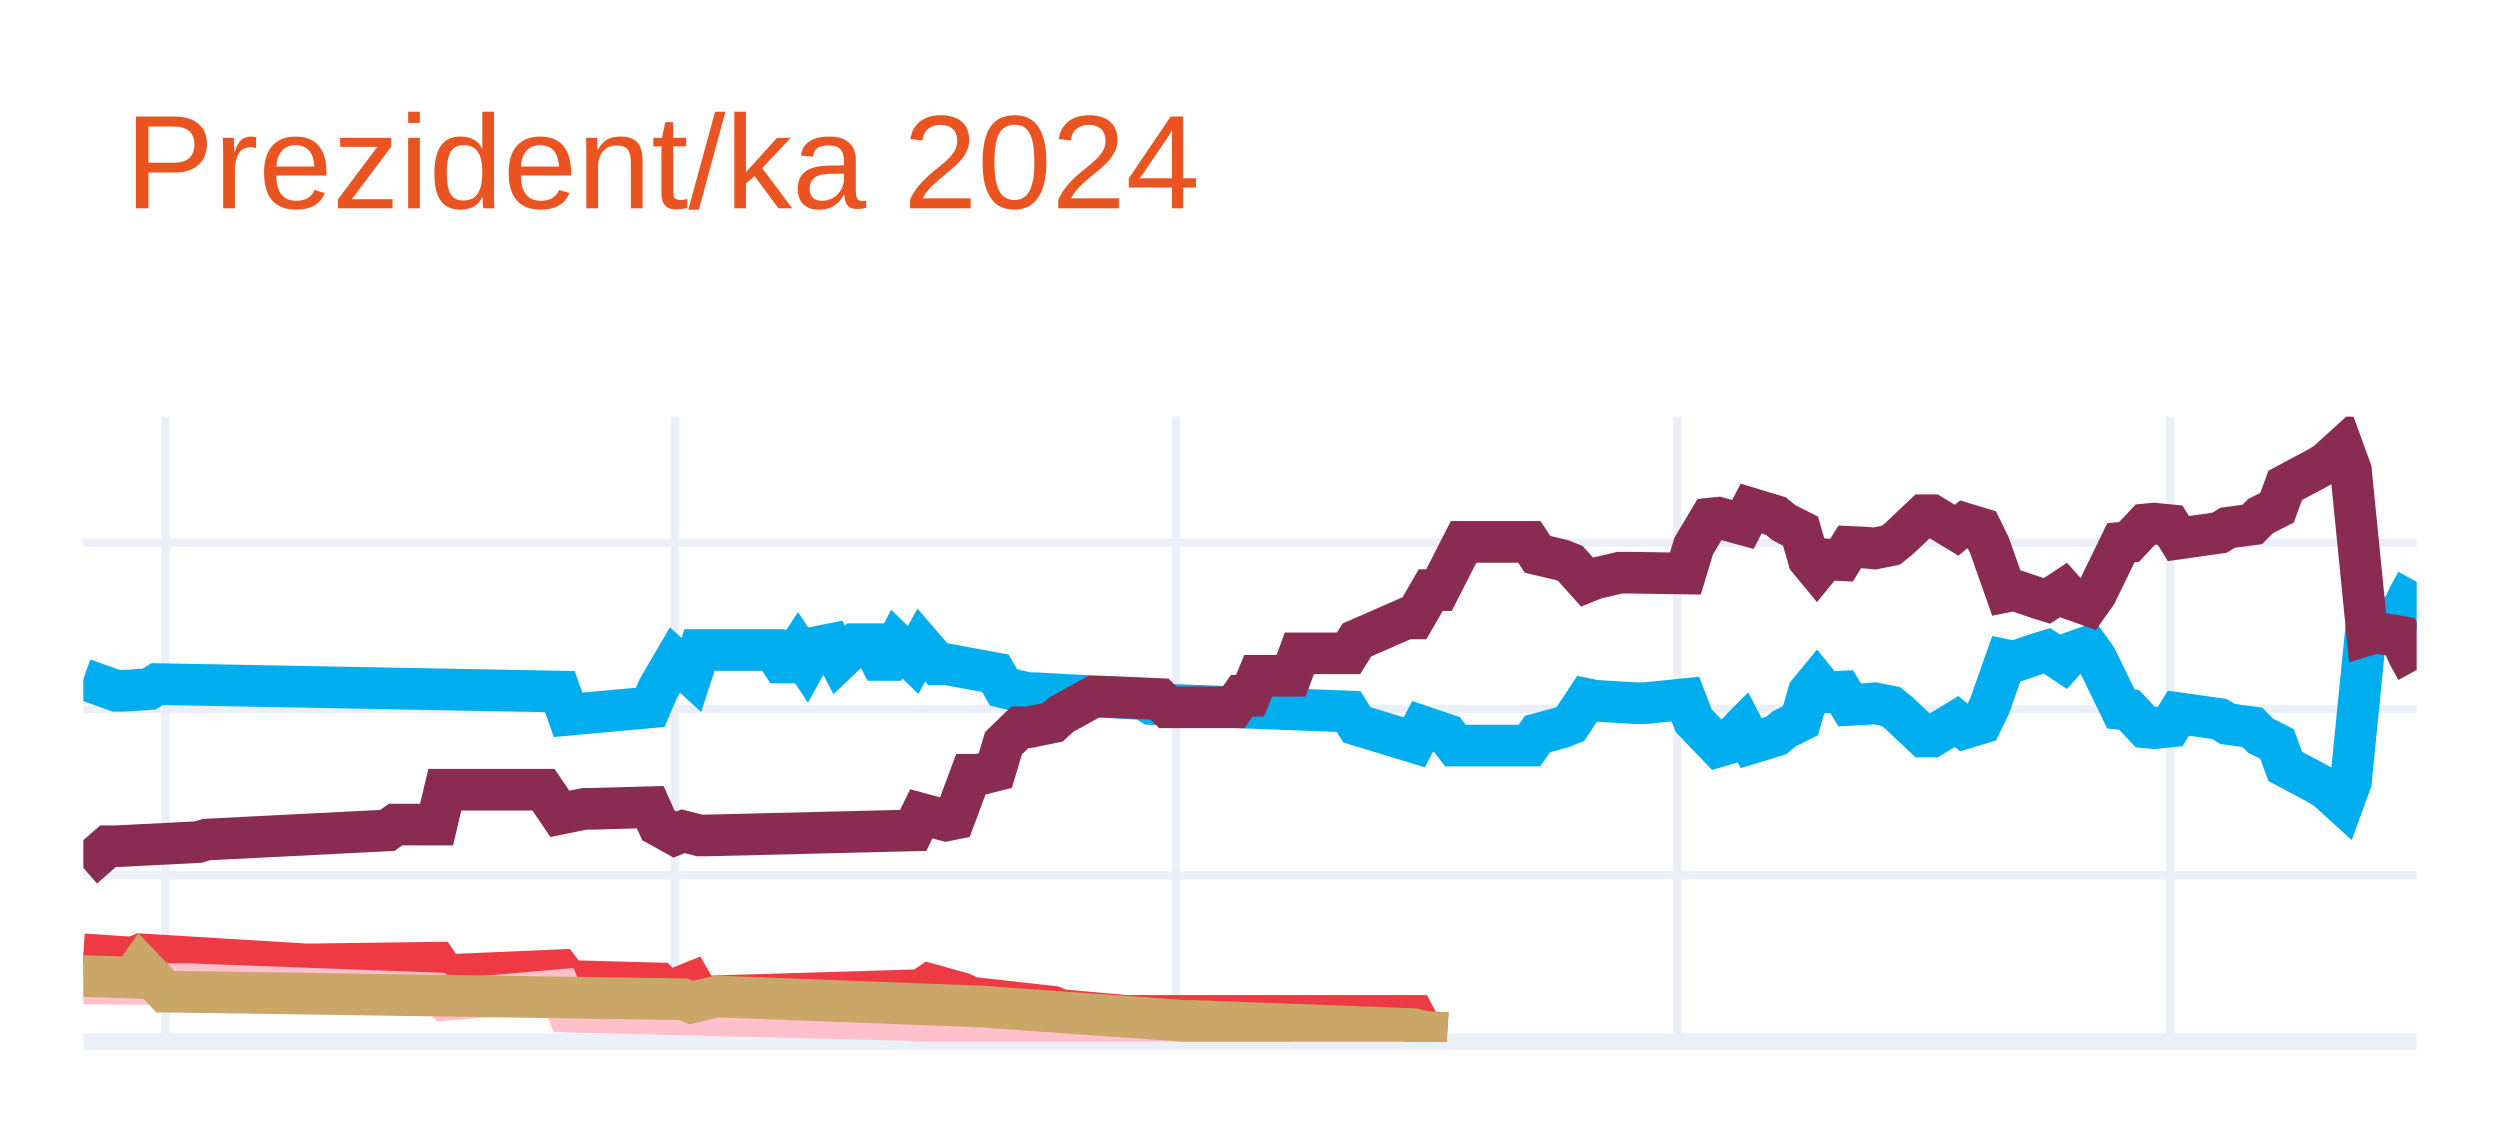
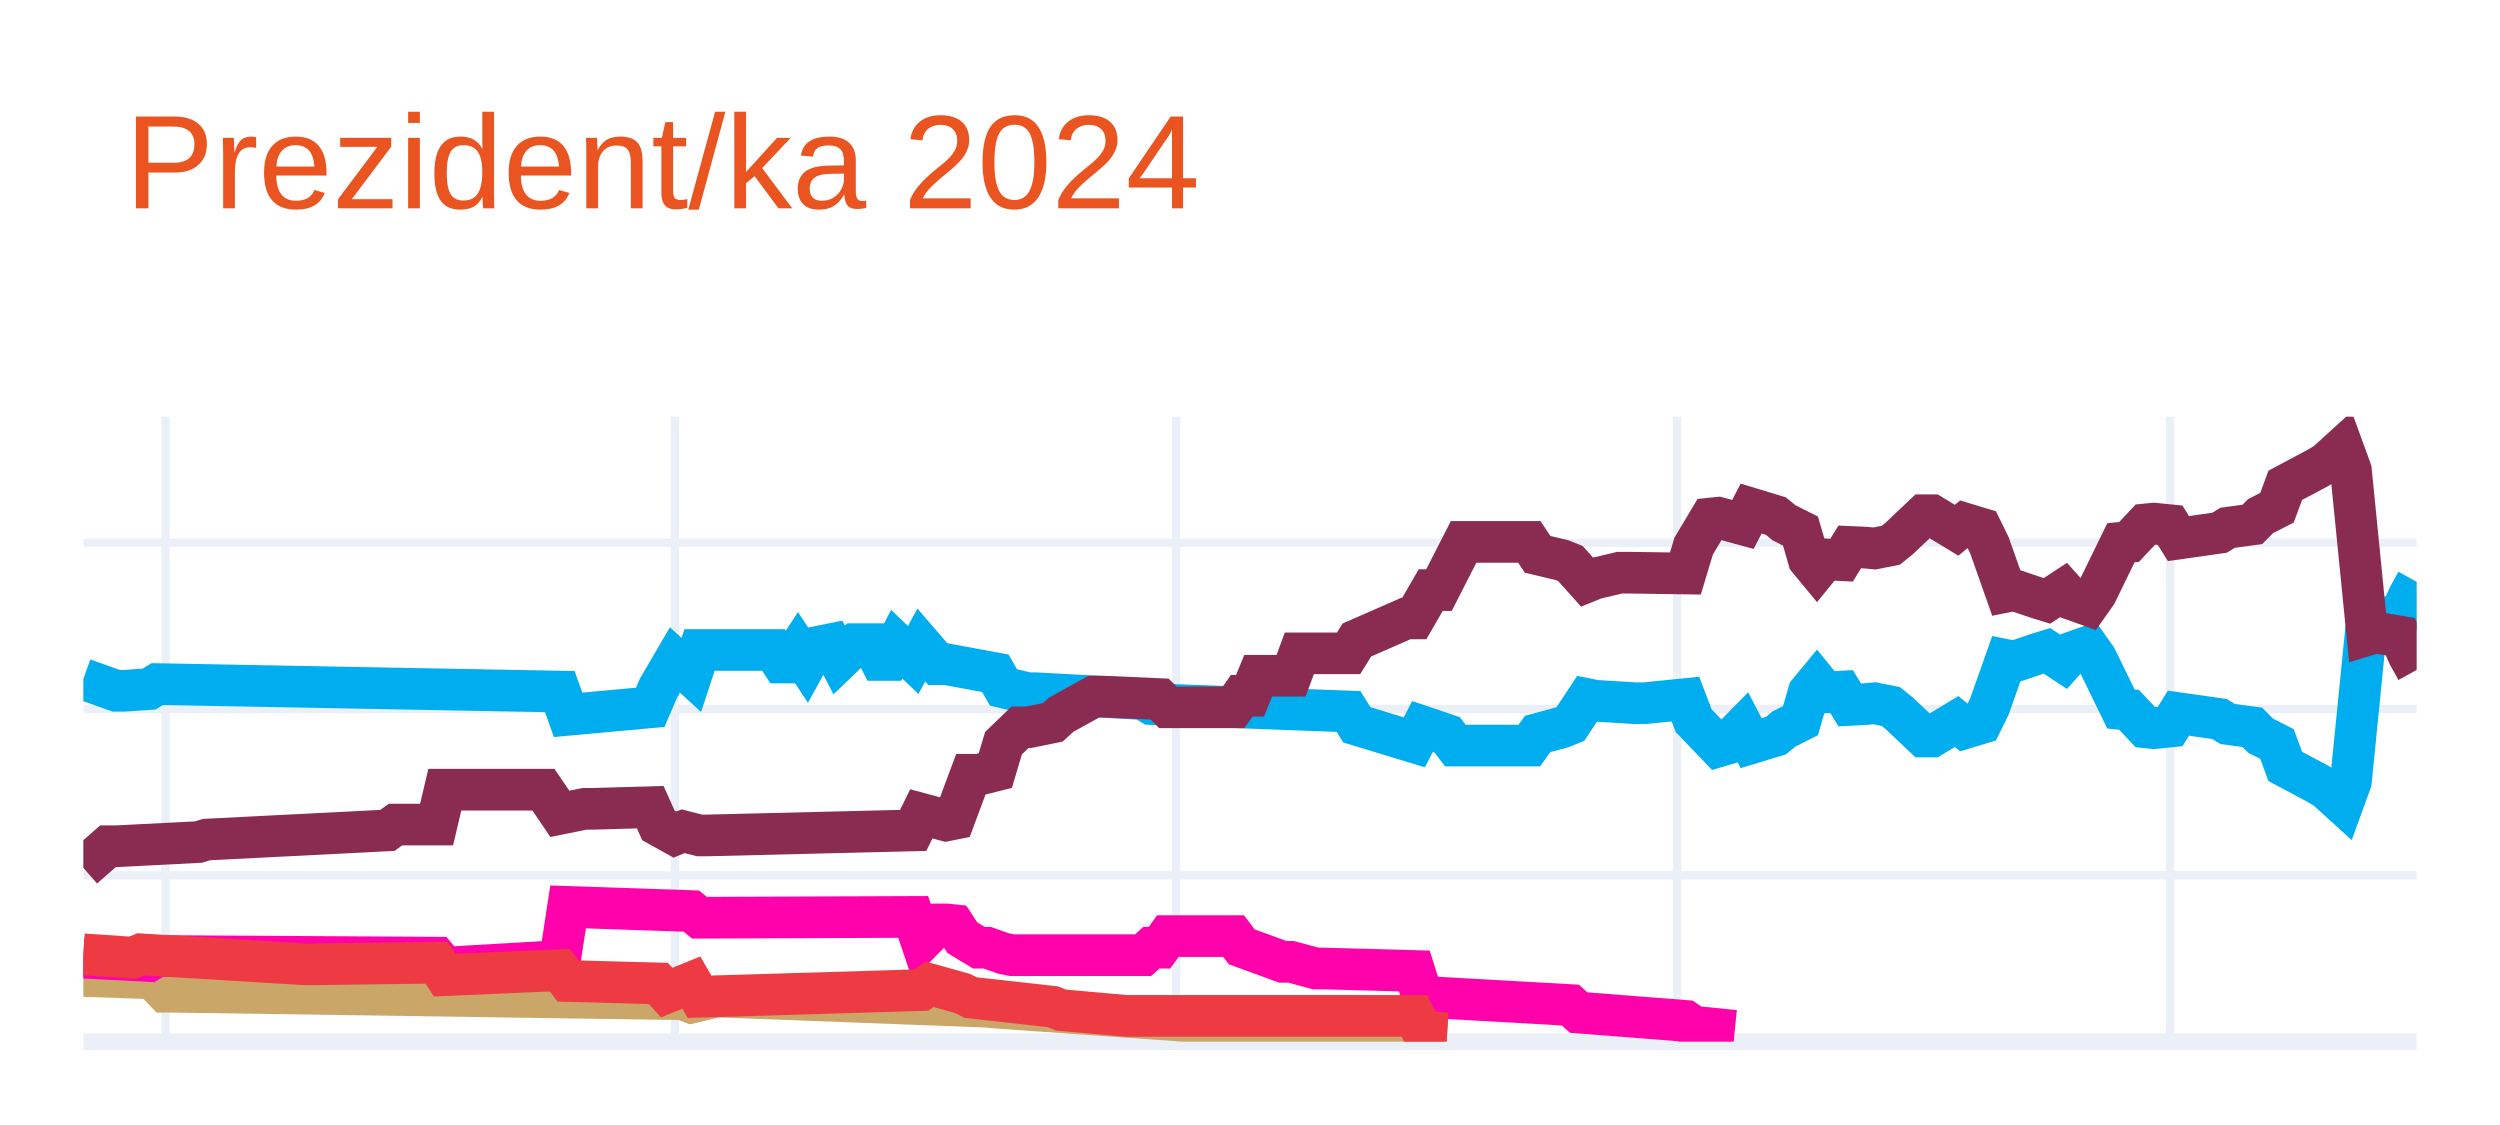
<svg xmlns="http://www.w3.org/2000/svg" class="main-svg" width="300" height="135" style="" viewBox="0 0 300 135">
  <rect x="0" y="0" width="300" height="135" style="fill: rgb(255, 255, 255); fill-opacity: 1;" />
-   <defs id="defs-26b1cd">
+   <defs id="defs-954ed8">
    <g class="clips">
-       <clipPath id="clip26b1cdxyplot" class="plotclip">
+       <clipPath id="clip954ed8xyplot" class="plotclip">
        <rect width="280" height="75" />
      </clipPath>
-       <clipPath class="axesclip" id="clip26b1cdx">
+       <clipPath class="axesclip" id="clip954ed8x">
        <rect x="10" y="0" width="280" height="135" />
      </clipPath>
-       <clipPath class="axesclip" id="clip26b1cdy">
+       <clipPath class="axesclip" id="clip954ed8y">
        <rect x="0" y="50" width="300" height="75" />
      </clipPath>
-       <clipPath class="axesclip" id="clip26b1cdxy">
+       <clipPath class="axesclip" id="clip954ed8xy">
        <rect x="10" y="50" width="280" height="75" />
      </clipPath>
    </g>
    <g class="gradients" />
    <g class="patterns" />
  </defs>
  <g class="bglayer" />
  <g class="layer-below">
    <g class="imagelayer" />
    <g class="shapelayer" />
  </g>
  <g class="cartesianlayer">
    <g class="subplot xy">
      <g class="layer-subplot">
        <g class="shapelayer" />
        <g class="imagelayer" />
      </g>
      <g class="minor-gridlayer">
        <g class="x" />
        <g class="y" />
      </g>
      <g class="gridlayer">
        <g class="x">
          <path class="xgrid crisp" transform="translate(19.86,0)" d="M0,50v75" style="stroke: rgb(235, 240, 248); stroke-opacity: 1; stroke-width: 1px;" />
          <path class="xgrid crisp" transform="translate(80.99,0)" d="M0,50v75" style="stroke: rgb(235, 240, 248); stroke-opacity: 1; stroke-width: 1px;" />
          <path class="xgrid crisp" transform="translate(141.13,0)" d="M0,50v75" style="stroke: rgb(235, 240, 248); stroke-opacity: 1; stroke-width: 1px;" />
          <path class="xgrid crisp" transform="translate(201.27,0)" d="M0,50v75" style="stroke: rgb(235, 240, 248); stroke-opacity: 1; stroke-width: 1px;" />
          <path class="xgrid crisp" transform="translate(260.42,0)" d="M0,50v75" style="stroke: rgb(235, 240, 248); stroke-opacity: 1; stroke-width: 1px;" />
        </g>
        <g class="y">
          <path class="ygrid crisp" transform="translate(0,105.04)" d="M10,0h280" style="stroke: rgb(235, 240, 248); stroke-opacity: 1; stroke-width: 1px;" />
          <path class="ygrid crisp" transform="translate(0,85.08)" d="M10,0h280" style="stroke: rgb(235, 240, 248); stroke-opacity: 1; stroke-width: 1px;" />
          <path class="ygrid crisp" transform="translate(0,65.13)" d="M10,0h280" style="stroke: rgb(235, 240, 248); stroke-opacity: 1; stroke-width: 1px;" />
        </g>
      </g>
      <g class="zerolinelayer">
        <path class="yzl zl crisp" transform="translate(0,125)" d="M10,0h280" style="stroke: rgb(235, 240, 248); stroke-opacity: 1; stroke-width: 2px;" />
      </g>
      <g class="layer-between">
        <g class="shapelayer" />
        <g class="imagelayer" />
      </g>
      <path class="xlines-below" />
      <path class="ylines-below" />
      <g class="overlines-below" />
      <g class="xaxislayer-below" />
      <g class="yaxislayer-below" />
      <g class="overaxes-below" />
      <g class="overplot">
-         <g class="xy" transform="translate(10,50)" clip-path="url(#clip26b1cdxyplot)">
+         <g class="xy" transform="translate(10,50)" clip-path="url(#clip954ed8xyplot)">
          <g class="scatterlayer mlayer">
-             <g class="trace scatter tracee70edd" style="stroke-miterlimit: 2; opacity: 1;">
+             <g class="trace scatter traceec6bfc" style="stroke-miterlimit: 2; opacity: 1;">
              <g class="fills" />
              <g class="errorbars" />
              <g class="lines">
                <path class="js-line" d="M0,31.49L3.94,32.89L4.93,32.89L7.89,32.69L8.87,32.09L57.18,32.99L58.17,35.78L68.03,34.88L69.01,32.59L70.99,29.2L71.97,30.09L72.96,30.99L73.94,28L82.82,28L83.8,29.5L84.79,29.5L85.77,28L86.76,29.5L87.75,27.7L89.72,27.3L90.7,29.2L92.68,27.3L93.66,27.3L94.65,27.3L95.63,29.2L96.62,29.2L97.61,27.3L99.58,29.2L100.56,27.4L102.54,29.7L103.52,29.7L109.44,30.79L110.42,32.49L113.38,33.19L114.37,33.19L127.18,33.89L128.17,34.49L151.83,35.38L152.82,36.98L159.72,39.08L160.7,37.18L163.66,38.18L164.65,39.47L173.52,39.47L174.51,38.08L177.46,37.28L178.45,36.88L180.42,33.89L181.41,34.09L186.34,34.39L187.32,34.39L192.25,33.89L193.24,36.48L196.2,39.57L197.18,39.28L199.15,37.28L200.14,39.18L203.1,38.28L204.08,37.48L206.06,36.48L207.04,33.09L208.03,31.89L209.01,33.09L210.99,32.99L211.97,34.59L213.94,34.49L214.93,34.39L216.9,34.78L217.89,35.58L220.85,38.38L221.83,38.38L224.79,36.58L225.77,37.38L227.75,36.78L228.73,34.78L230.7,29.2L231.69,29.4L234.65,28.4L235.63,28.1L237.61,29.4L238.59,28.3L240.56,27.6L241.55,29L244.51,35.08L245.49,35.18L247.46,37.28L248.45,37.38L250.42,37.18L251.41,35.58L256.34,36.28L257.32,36.88L260.28,37.28L261.27,38.28L263.24,39.28L264.23,41.97L268.17,44.07L269.15,44.66L271.13,46.46L272.11,43.77L274.08,24.01L275.07,24.31L278.03,23.81L279.01,21.61L280,19.82" style="vector-effect: none; fill: none; stroke: rgb(0, 174, 239); stroke-opacity: 1; stroke-width: 5px; opacity: 1;" />
              </g>
              <g class="points" />
              <g class="text" />
            </g>
-             <g class="trace scatter traced9cf72" style="stroke-miterlimit: 2; opacity: 1;">
+             <g class="trace scatter tracec1aac0" style="stroke-miterlimit: 2; opacity: 1;">
              <g class="fills" />
              <g class="errorbars" />
              <g class="lines">
                <path class="js-line" d="M0,54.14L2.96,51.55L3.94,51.55L13.8,51.05L14.79,50.75L36.48,49.65L37.46,48.95L42.39,48.95L43.38,44.76L55.21,44.76L57.18,47.66L60.14,47.06L61.13,47.06L68.03,46.86L69.01,49.05L70.99,50.15L71.97,49.75L73.94,50.25L74.93,50.25L99.58,49.65L100.56,47.66L103.52,48.46L104.51,48.26L106.48,42.97L107.46,42.97L109.44,42.47L110.42,39.18L112.39,37.28L113.38,37.28L116.34,36.68L117.32,35.78L121.27,33.59L122.25,33.59L129.15,33.89L130.14,34.88L138.03,34.88L139.01,33.49L140,33.49L140.99,31.09L144.93,31.09L145.92,28.4L151.83,28.4L152.82,26.8L158.73,24.21L159.72,24.21L161.69,20.81L162.68,20.81L165.63,15.03L166.62,15.03L173.52,15.03L174.51,16.52L177.46,17.22L178.45,17.62L180.42,19.82L181.41,19.42L184.37,18.72L185.35,18.72L192.25,18.82L193.24,15.53L195.21,12.23L196.2,12.13L199.15,12.93L200.14,11.03L203.1,11.93L204.08,12.73L206.06,13.73L207.04,17.12L208.03,18.32L209.01,17.12L210.99,17.22L211.97,15.63L213.94,15.72L214.93,15.82L216.9,15.43L217.89,14.63L220.85,11.83L221.83,11.83L224.79,13.63L225.77,12.83L227.75,13.43L228.73,15.43L230.7,21.01L231.69,20.81L234.65,21.81L235.63,22.11L237.61,20.81L238.59,21.91L240.56,22.61L241.55,21.21L244.51,15.13L245.49,15.03L247.46,12.93L248.45,12.83L250.42,13.03L251.41,14.63L256.34,13.93L257.32,13.33L260.28,12.93L261.27,11.93L263.24,10.93L264.23,8.24L268.17,6.14L269.15,5.55L271.13,3.75L272.11,6.44L274.08,26.2L275.07,25.9L278.03,26.4L279.01,28.6L280,30.39" style="vector-effect: none; fill: none; stroke: rgb(138, 44, 81); stroke-opacity: 1; stroke-width: 5px; opacity: 1;" />
              </g>
              <g class="points" />
              <g class="text" />
            </g>
-             <g class="trace scatter tracee13ea3" style="stroke-miterlimit: 2; opacity: 1;">
+             <g class="trace scatter trace3c8a55" style="stroke-miterlimit: 2; opacity: 1;">
+               <g class="fills" />
+               <g class="errorbars" />
+               <g class="lines">
+                 <path class="js-line" d="M0,67.12L5.92,67.32L6.9,65.92L9.86,69.01L10.85,69.01L71.97,69.91L72.96,70.31L75.92,69.61L76.9,69.61L108.45,70.81L109.44,70.91L132.11,72.51L133.1,72.51L159.72,73.5L160.7,73.8L163.66,74" style="vector-effect: none; fill: none; stroke: rgb(202, 166, 105); stroke-opacity: 1; stroke-width: 5px; opacity: 1;" />
+               </g>
+               <g class="points" />
+               <g class="text" />
+             </g>
+             <g class="trace scatter tracec24377" style="stroke-miterlimit: 2; opacity: 1;">
+               <g class="fills" />
+               <g class="errorbars" />
+               <g class="lines">
+                 <path class="js-line" d="M0,64.92L7.89,65.32L8.87,64.72L42.39,64.92L43.38,66.12L57.18,65.32L58.17,58.83L72.96,59.33L73.94,60.13L99.58,60.03L100.56,62.93L102.54,60.93L103.52,60.93L104.51,61.03L105.49,62.53L107.46,63.72L108.45,63.72L110.42,64.42L111.41,64.62L127.18,64.62L128.17,63.72L129.15,63.72L130.14,62.33L138.03,62.33L139.01,63.62L143.94,65.42L144.93,65.42L147.89,66.22L148.87,66.22L159.72,66.52L160.7,69.61L178.45,70.61L179.44,71.51L192.25,72.51L193.24,73.2L198.17,73.7" style="vector-effect: none; fill: none; stroke: rgb(255, 1, 170); stroke-opacity: 1; stroke-width: 5px; opacity: 1;" />
+               </g>
+               <g class="points" />
+               <g class="text" />
+             </g>
+             <g class="trace scatter trace0437da" style="stroke-miterlimit: 2; opacity: 1;">
              <g class="fills" />
              <g class="errorbars" />
              <g class="lines">
                <path class="js-line" d="M0,64.52L5.92,64.92L6.9,64.52L26.62,65.72L27.61,65.72L42.39,65.52L43.38,67.02L57.18,66.42L58.17,67.72L69.01,68.01L70,69.11L72.96,67.91L73.94,69.61L100.56,68.81L101.55,68.11L105.49,69.21L106.48,69.71L116.34,70.81L117.32,71.21L125.21,71.91L126.2,71.91L159.72,71.91L160.7,73.8L163.66,74" style="vector-effect: none; fill: none; stroke: rgb(238, 58, 67); stroke-opacity: 1; stroke-width: 5px; opacity: 1;" />
-               </g>
-               <g class="points" />
-               <g class="text" />
-             </g>
-             <g class="trace scatter tracef0f176" style="stroke-miterlimit: 2; opacity: 1;">
-               <g class="fills" />
-               <g class="errorbars" />
-               <g class="lines">
-                 <path class="js-line" d="M0,68.01L11.83,68.11L12.82,68.11L42.39,69.21L43.38,70.01L57.18,68.81L58.17,71.41L99.58,72.41L100.56,72.7L107.46,72.61L108.45,72.61L130.14,73.7L132.11,73.7L144.93,73.7" style="vector-effect: none; fill: none; stroke: rgb(255, 192, 203); stroke-opacity: 1; stroke-width: 5px; opacity: 1;" />
-               </g>
-               <g class="points" />
-               <g class="text" />
-             </g>
-             <g class="trace scatter traceb8594c" style="stroke-miterlimit: 2; opacity: 1;">
-               <g class="fills" />
-               <g class="errorbars" />
-               <g class="lines">
-                 <path class="js-line" d="M0,67.12L5.92,67.32L6.9,65.92L9.86,69.01L10.85,69.01L71.97,69.91L72.96,70.31L75.92,69.61L76.9,69.61L108.45,70.81L109.44,70.91L132.11,72.51L133.1,72.51L159.72,73.5L160.7,73.8L163.66,74" style="vector-effect: none; fill: none; stroke: rgb(202, 166, 105); stroke-opacity: 1; stroke-width: 5px; opacity: 1;" />
              </g>
              <g class="points" />
              <g class="text" />
            </g>
          </g>
        </g>
      </g>
      <path class="xlines-above crisp" d="M0,0" style="fill: none;" />
      <path class="ylines-above crisp" d="M0,0" style="fill: none;" />
      <g class="overlines-above" />
      <g class="xaxislayer-above" />
      <g class="yaxislayer-above" />
      <g class="overaxes-above" />
    </g>
  </g>
  <g class="polarlayer" />
  <g class="smithlayer" />
  <g class="ternarylayer" />
  <g class="geolayer" />
  <g class="funnelarealayer" />
  <g class="pielayer" />
  <g class="iciclelayer" />
  <g class="treemaplayer" />
  <g class="sunburstlayer" />
  <g class="glimages" />
-   <defs id="topdefs-26b1cd">
+   <defs id="topdefs-954ed8">
    <g class="clips" />
  </defs>
  <g class="layer-above">
    <g class="imagelayer" />
    <g class="shapelayer" />
  </g>
  <g class="infolayer">
    <g class="g-gtitle">
      <text class="gtitle" x="15" y="25" text-anchor="start" dy="0em" style="opacity: 1; font-family: Ubuntu, verdana, arial, sans-serif; font-size: 16px; fill: rgb(233, 84, 32); fill-opacity: 1; white-space: pre;">Prezident/ka 2024</text>
    </g>
    <g class="g-xtitle" />
    <g class="g-ytitle" />
  </g>
</svg>
